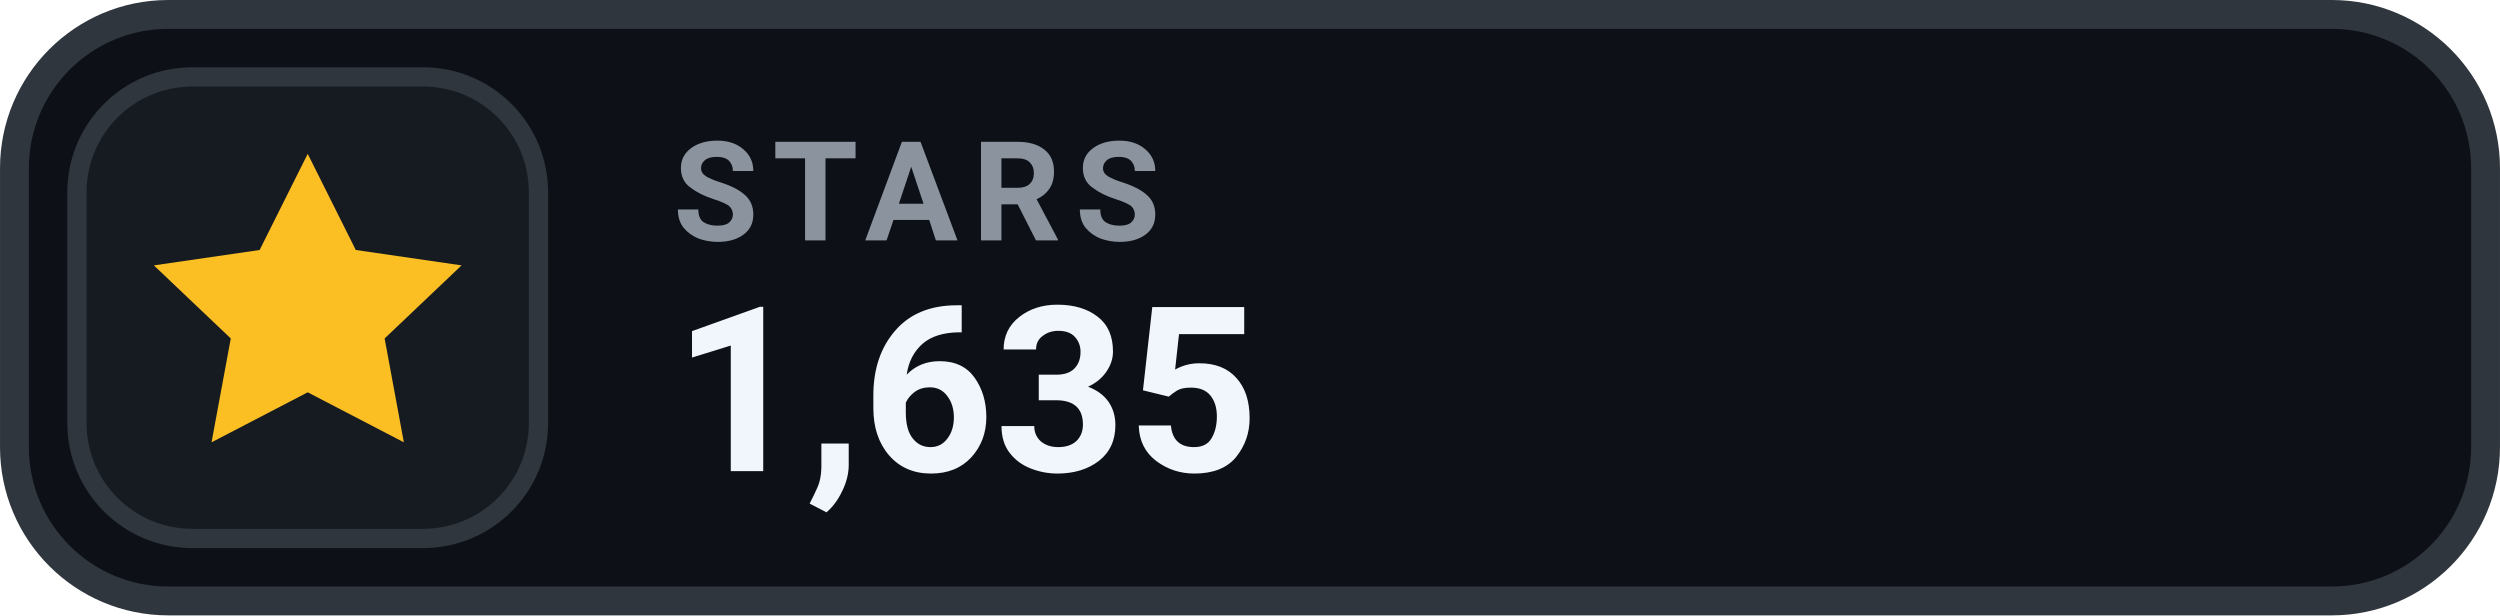
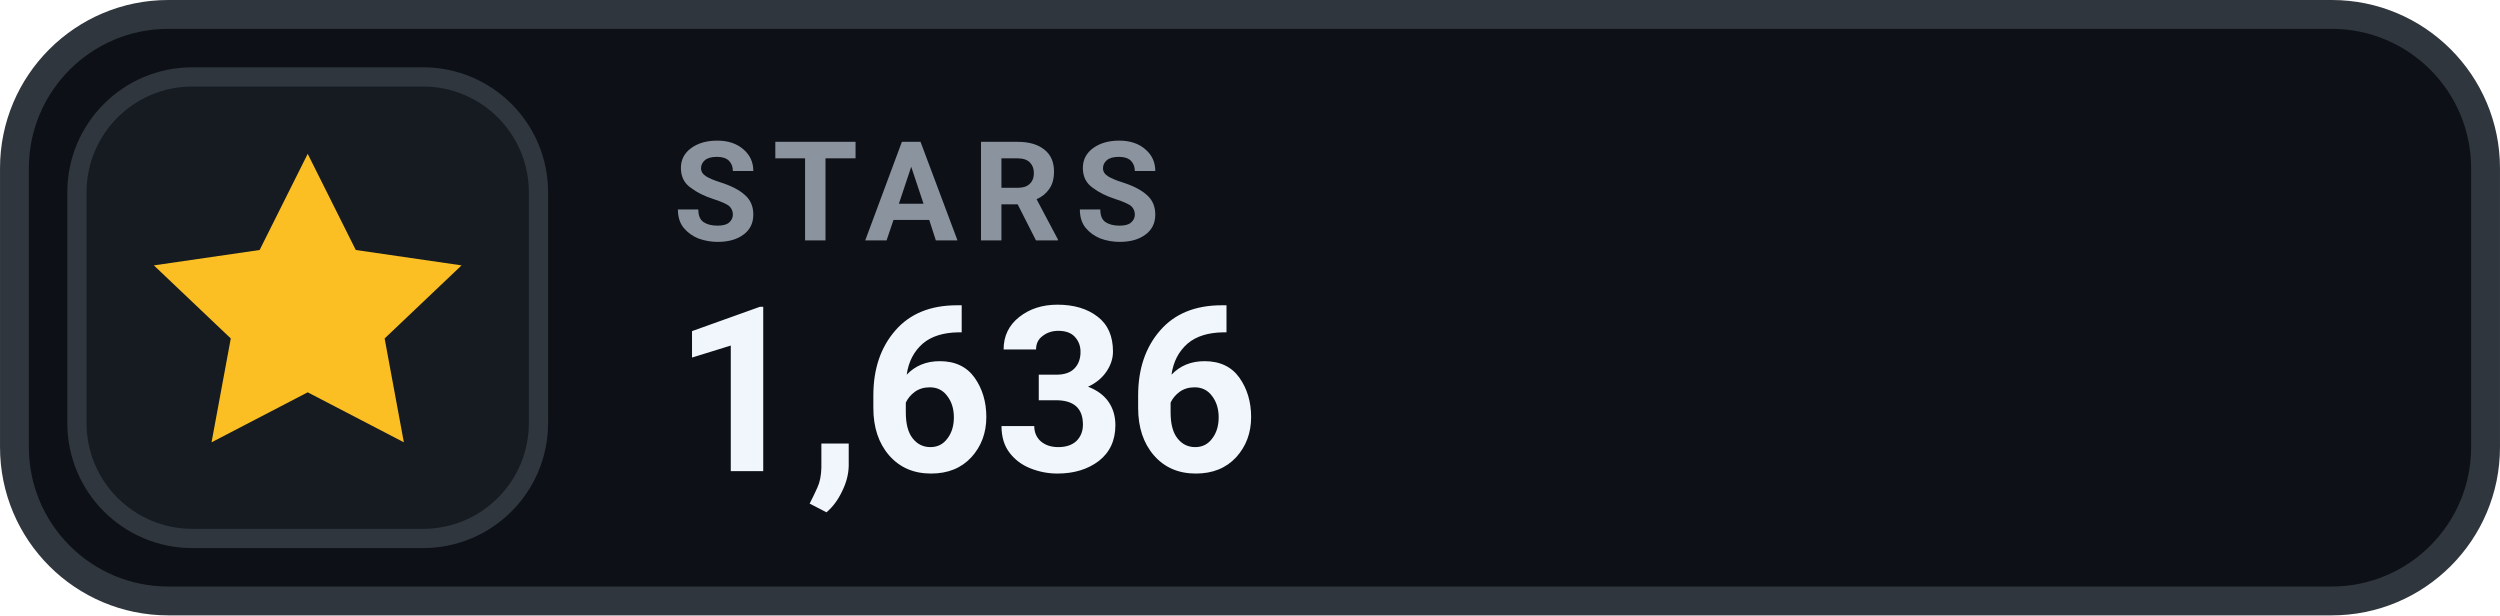
- <svg xmlns="http://www.w3.org/2000/svg" width="126" height="31.015" viewBox="0 0 130 32" role="img" aria-label="STARS 1,635">
+ <svg xmlns="http://www.w3.org/2000/svg" width="126" height="31.015" viewBox="0 0 130 32" role="img" aria-label="STARS 1,636">
  <rect x=".75" y=".75" width="128.5" height="30.5" rx="8" fill="#0D1117" stroke="#30363D" stroke-width="1.5" />
  <rect x="4" y="4" width="24" height="24" rx="6" fill="#161B22" stroke="#30363D" stroke-width="1" />
  <g transform="translate(16 16)" style="color:#FBBF24;">
    <path d="M0 -8 l2.5 5 5.5 .8 -4 3.8 1 5.4 -5 -2.6 -5 2.6 1 -5.4 -4 -3.8 5.5 -.8 Z" fill="currentColor" />
  </g>
  <text x="35" y="12.5" fill="#8B949E" font-family="-apple-system,BlinkMacSystemFont,'Segoe UI',Roboto,Helvetica,Arial,sans-serif" font-size="7.2" font-weight="700" letter-spacing=".75">STARS</text>
-   <text x="35" y="24.5" fill="#F0F6FC" font-family="-apple-system,BlinkMacSystemFont,'Segoe UI',Roboto,Helvetica,Arial,sans-serif" font-size="12" font-weight="700">1,635</text>
+   <text x="35" y="24.5" fill="#F0F6FC" font-family="-apple-system,BlinkMacSystemFont,'Segoe UI',Roboto,Helvetica,Arial,sans-serif" font-size="12" font-weight="700">1,636</text>
</svg>
